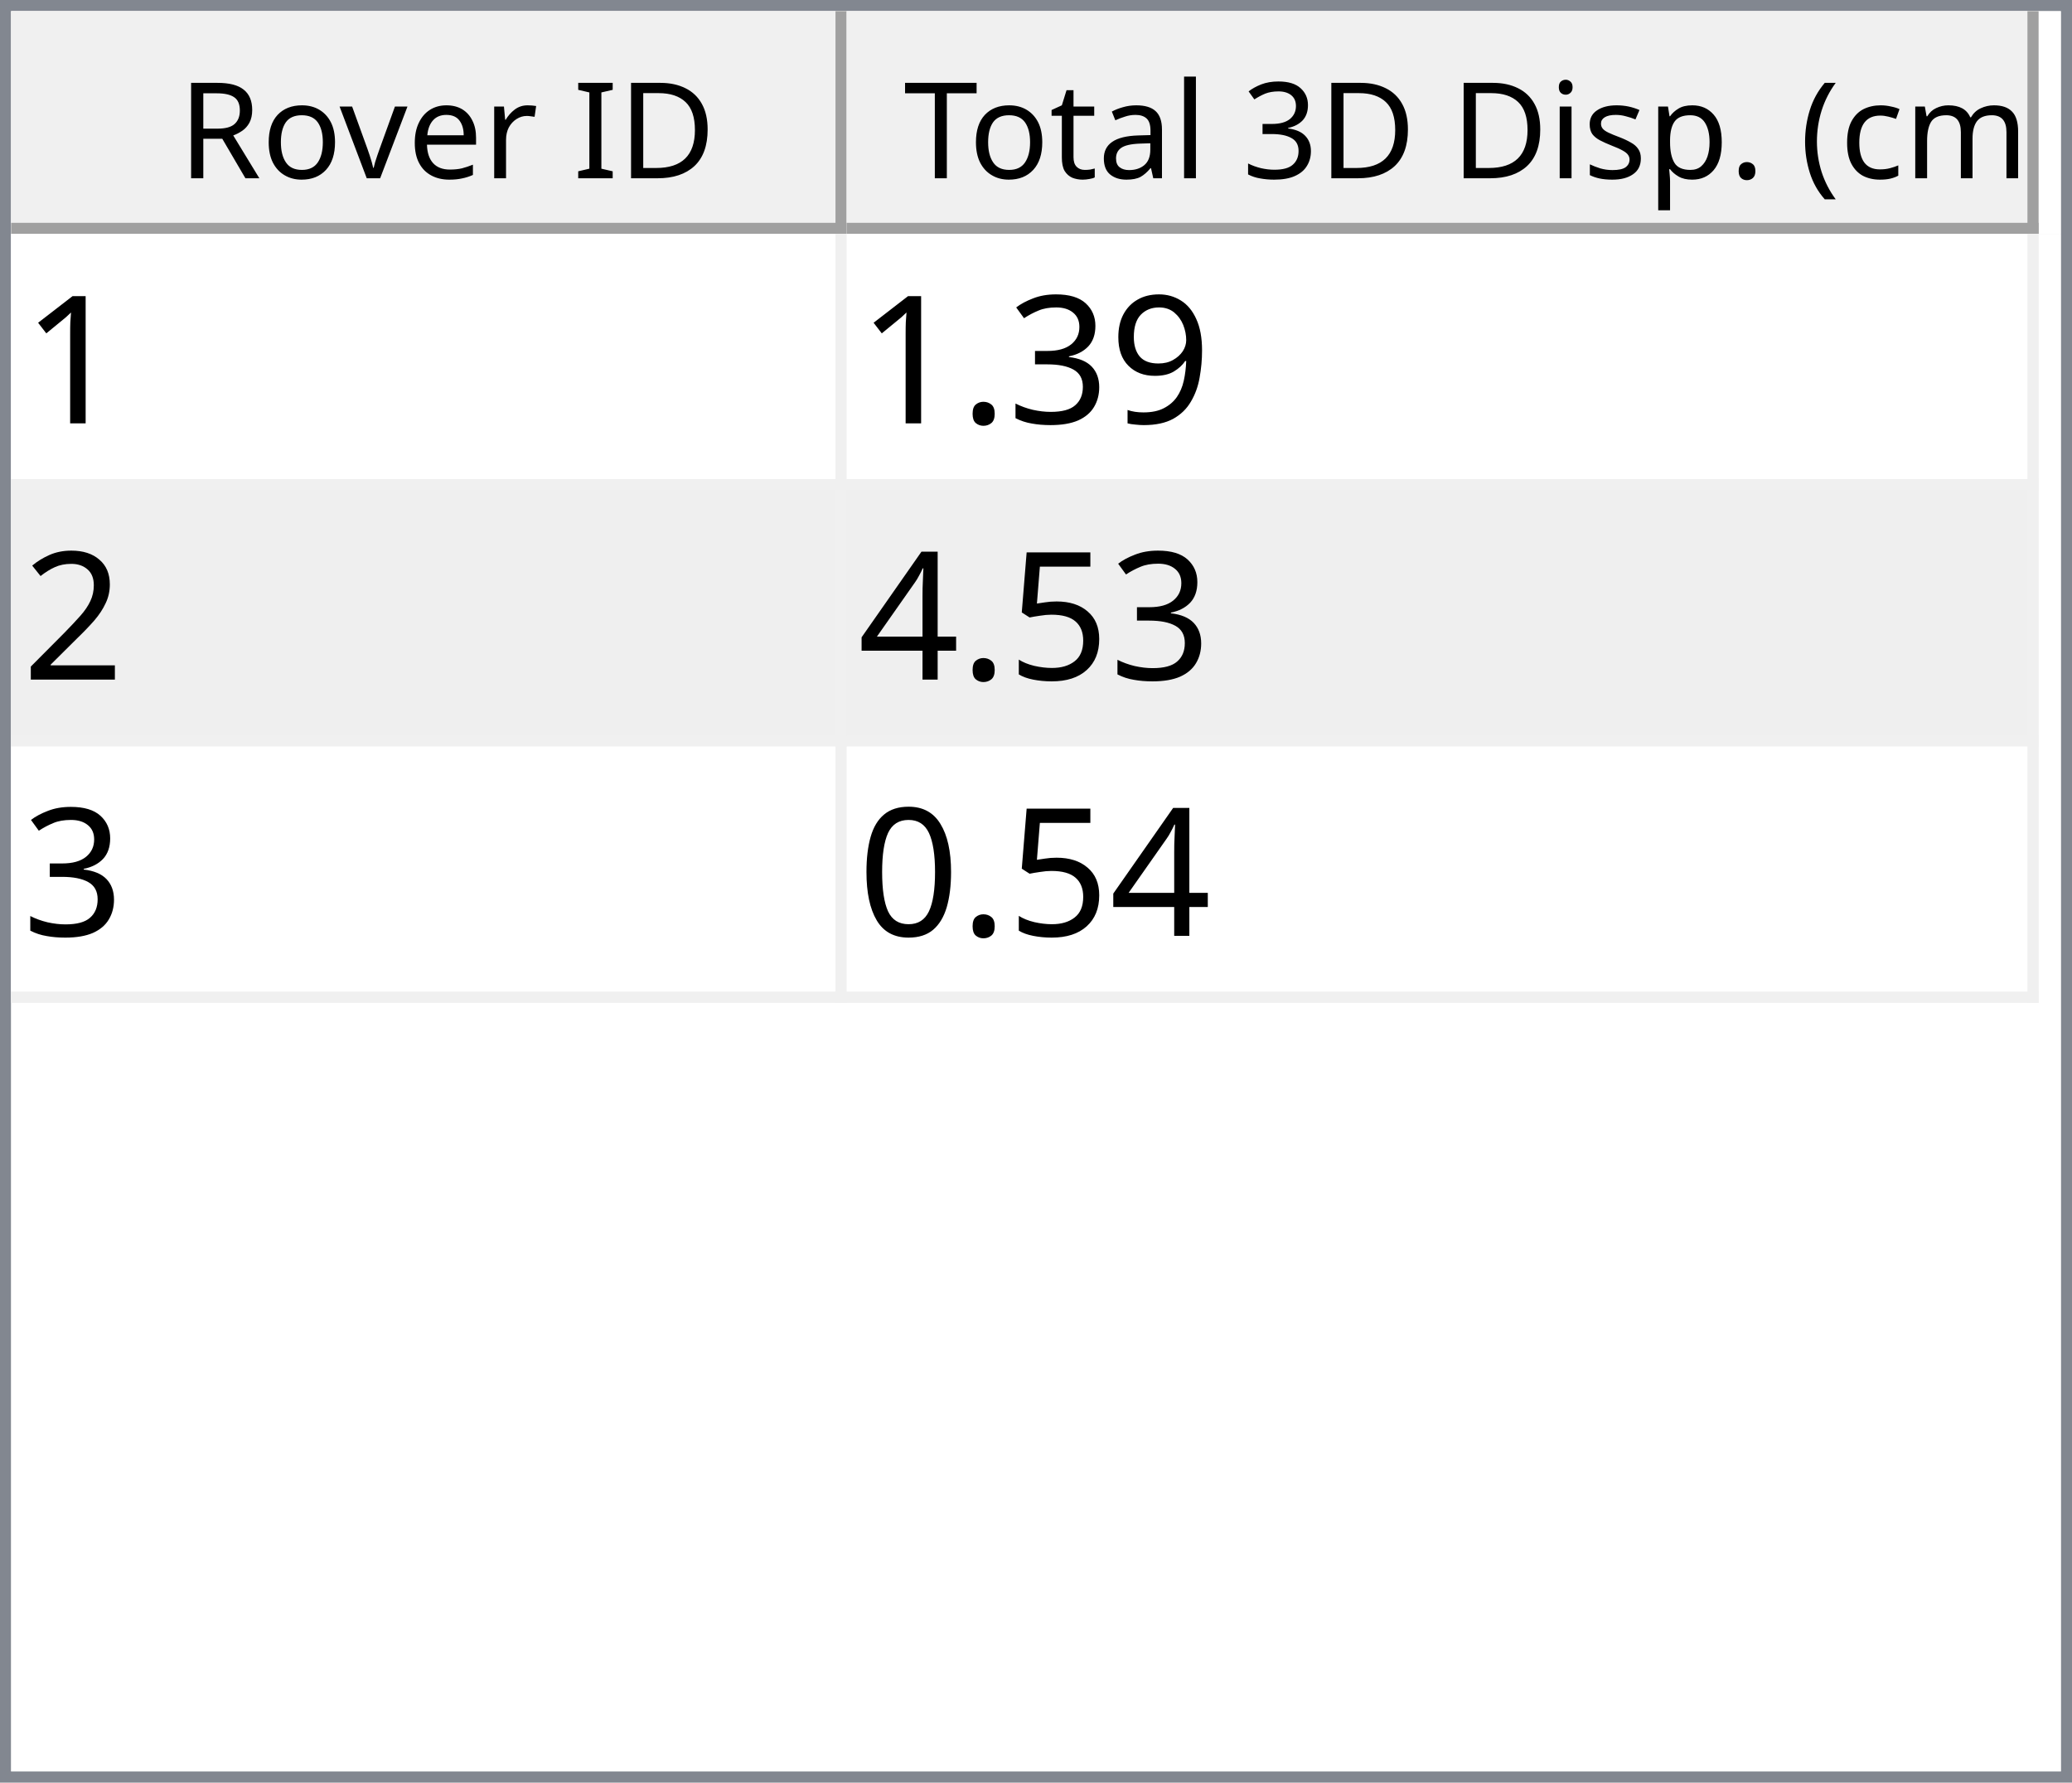
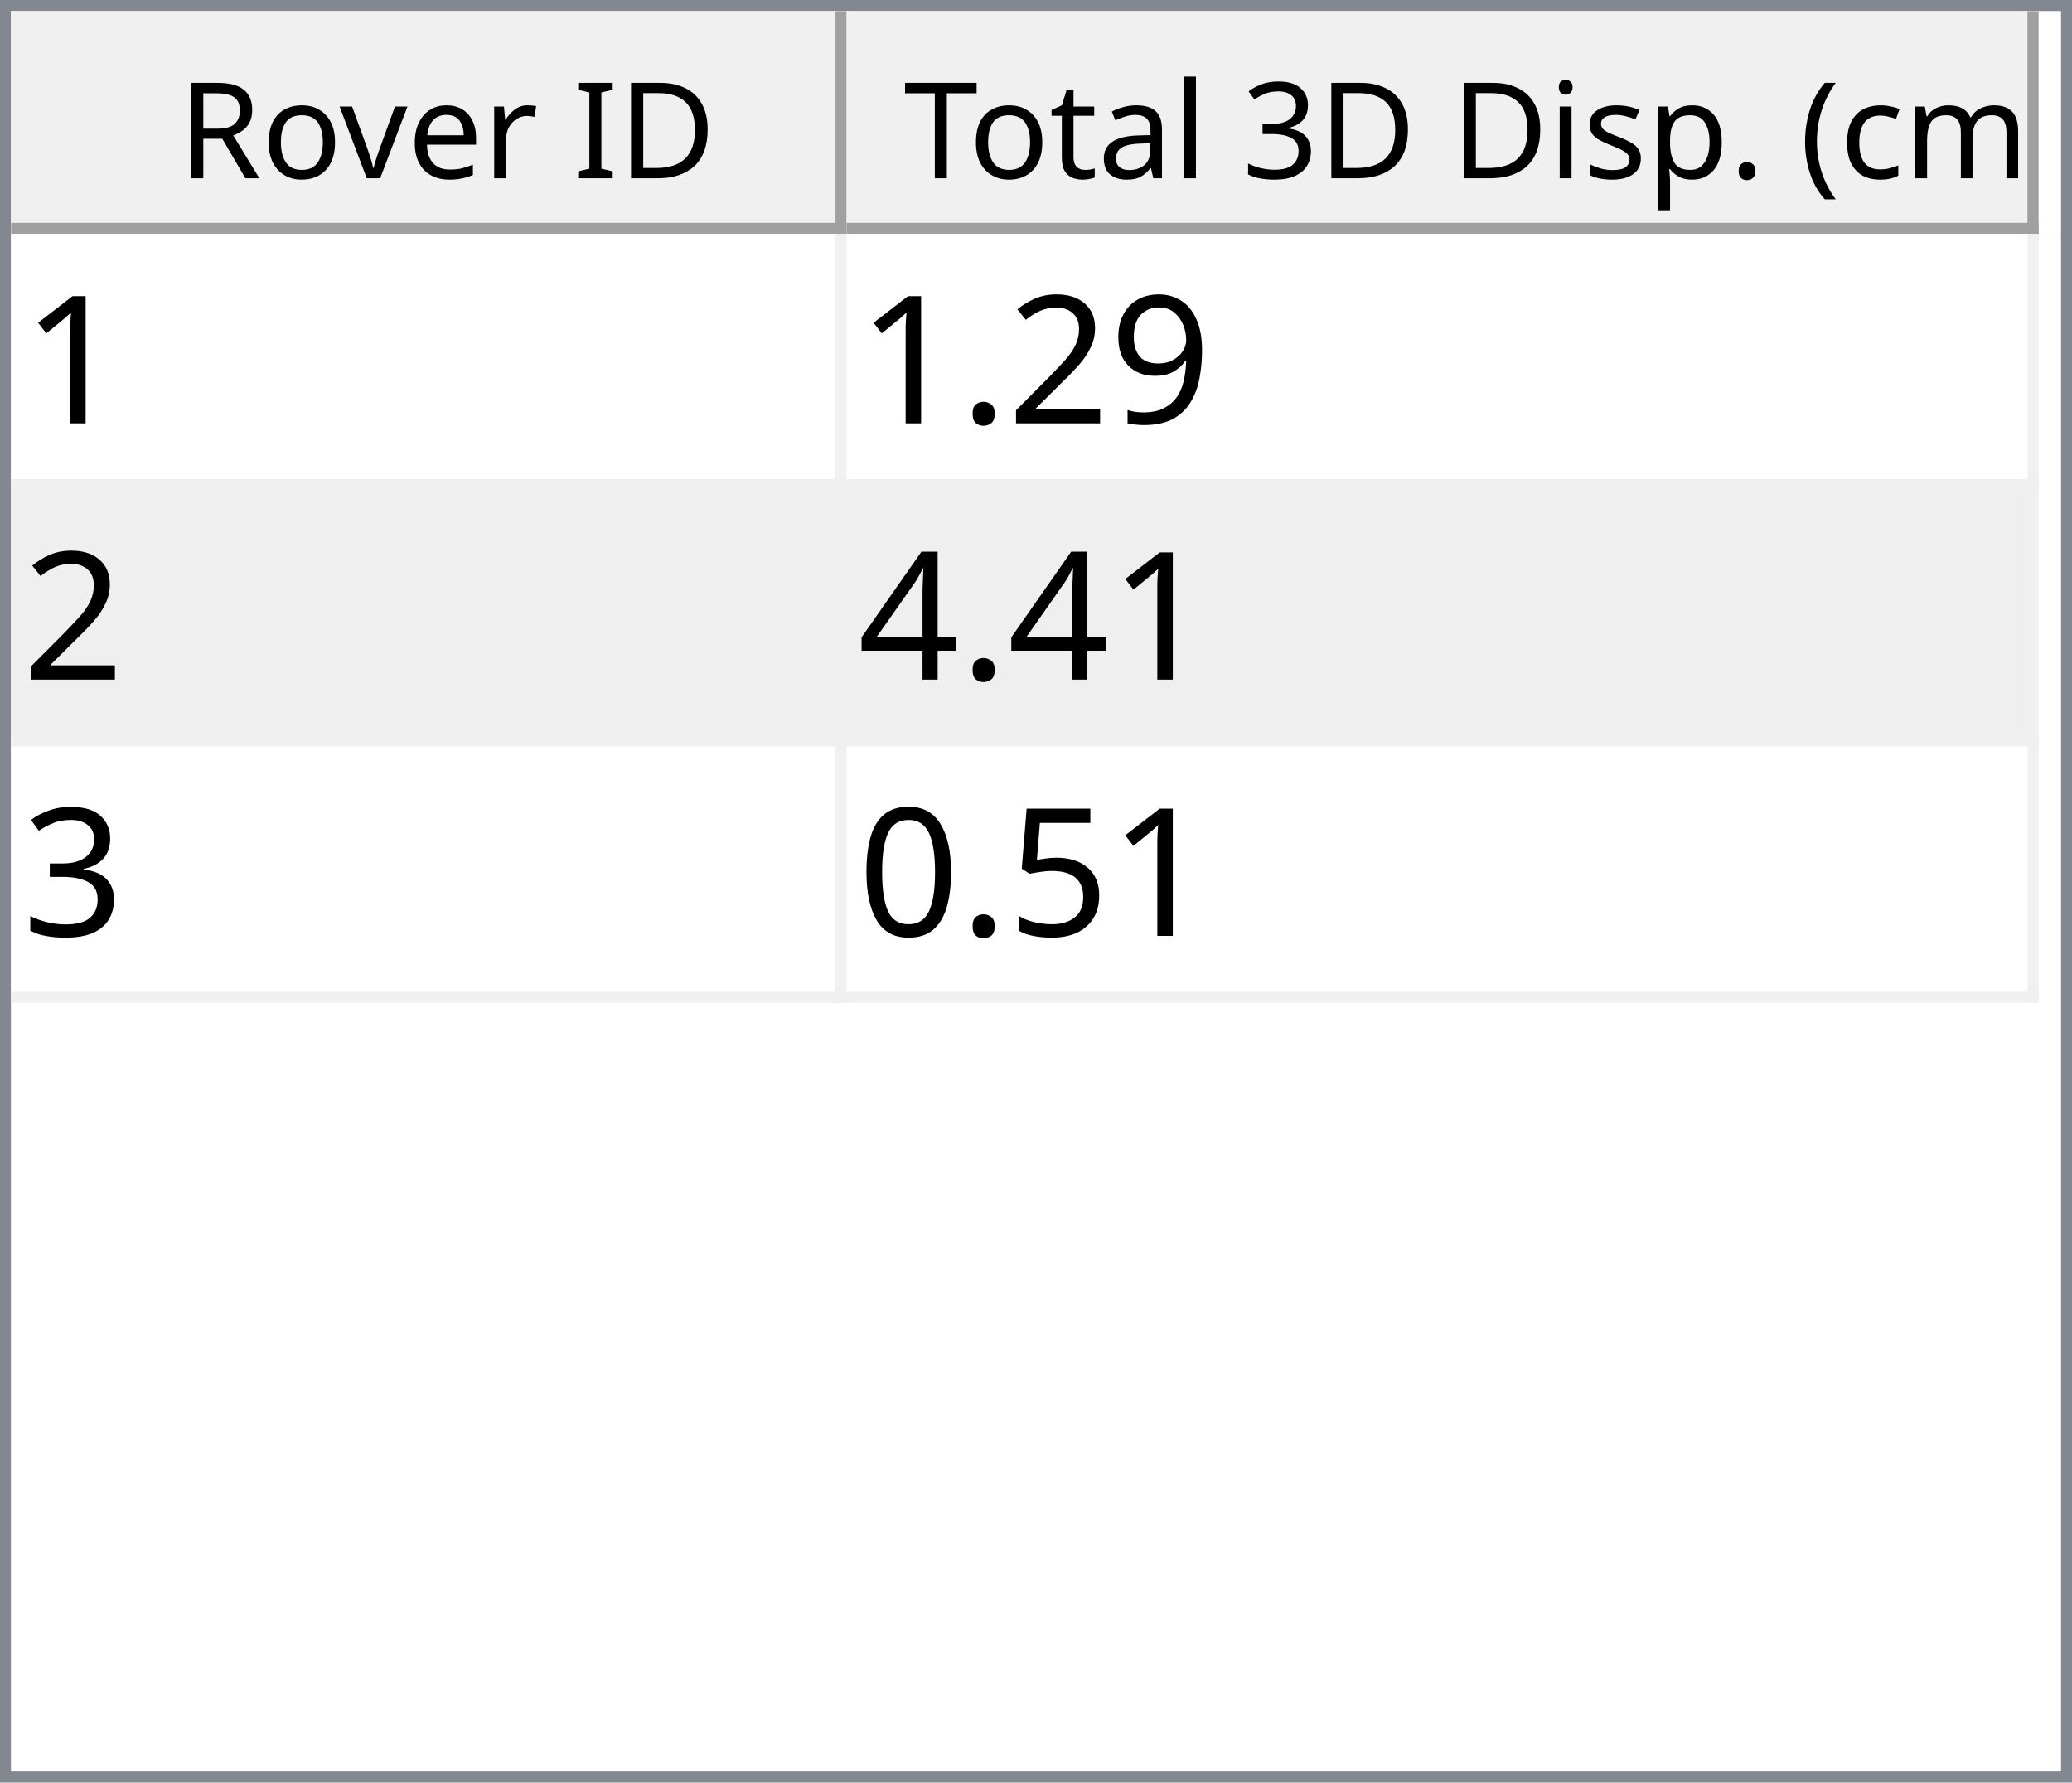
<svg xmlns="http://www.w3.org/2000/svg" style="fill-opacity:1; color-rendering:auto; color-interpolation:auto; text-rendering:auto; stroke:black; stroke-linecap:square; stroke-miterlimit:10; shape-rendering:auto; stroke-opacity:1; fill:black; stroke-dasharray:none; font-weight:normal; stroke-width:1; font-family:'Dialog'; font-style:normal; stroke-linejoin:miter; font-size:12px; stroke-dashoffset:0; image-rendering:auto;" width="186" height="160">
  <defs id="genericDefs" />
  <g>
    <defs id="defs1">
      <clipPath clipPathUnits="userSpaceOnUse" id="clipPath1">
        <path d="M0 0 L186 0 L186 160 L0 160 L0 0 Z" />
      </clipPath>
      <clipPath clipPathUnits="userSpaceOnUse" id="clipPath2">
        <path d="M0 0 L0 160 L186 160 L186 0 Z" />
      </clipPath>
      <clipPath clipPathUnits="userSpaceOnUse" id="clipPath3">
        <path d="M0 0 L0 20 L184 20 L184 0 Z" />
      </clipPath>
      <clipPath clipPathUnits="userSpaceOnUse" id="clipPath4">
        <path d="M0 0 L0 20 L75 20 L75 0 Z" />
      </clipPath>
      <clipPath clipPathUnits="userSpaceOnUse" id="clipPath5">
        <path d="M1 1 L1 19 L74 19 L74 1 Z" />
      </clipPath>
      <clipPath clipPathUnits="userSpaceOnUse" id="clipPath6">
        <path d="M0 0 L0 18 L73 18 L73 0 Z" />
      </clipPath>
      <clipPath clipPathUnits="userSpaceOnUse" id="clipPath7">
        <path d="M-0.5 -0.5 L-0.5 19.5 L74.5 19.5 L74.5 -0.5 Z" />
      </clipPath>
      <clipPath clipPathUnits="userSpaceOnUse" id="clipPath8">
        <path d="M0 0 L0 20 L107 20 L107 0 Z" />
      </clipPath>
      <clipPath clipPathUnits="userSpaceOnUse" id="clipPath9">
        <path d="M1 1 L1 19 L106 19 L106 1 Z" />
      </clipPath>
      <clipPath clipPathUnits="userSpaceOnUse" id="clipPath10">
        <path d="M0 0 L0 18 L105 18 L105 0 Z" />
      </clipPath>
      <clipPath clipPathUnits="userSpaceOnUse" id="clipPath11">
        <path d="M-0.5 -0.5 L-0.5 19.5 L106.5 19.5 L106.5 -0.5 Z" />
      </clipPath>
      <clipPath clipPathUnits="userSpaceOnUse" id="clipPath12">
        <path d="M0 0 L0 138 L184 138 L184 0 Z" />
      </clipPath>
      <clipPath clipPathUnits="userSpaceOnUse" id="clipPath13">
        <path d="M0 0 L0 69 L182 69 L182 0 Z" />
      </clipPath>
      <clipPath clipPathUnits="userSpaceOnUse" id="clipPath14">
        <path d="M-0.5 -0.5 L-0.5 68.5 L181.5 68.5 L181.5 -0.5 Z" />
      </clipPath>
      <clipPath clipPathUnits="userSpaceOnUse" id="clipPath15">
        <path d="M0 0 L0 22 L74 22 L74 0 Z" />
      </clipPath>
      <clipPath clipPathUnits="userSpaceOnUse" id="clipPath16">
        <path d="M0 0 L0 22 L106 22 L106 0 Z" />
      </clipPath>
      <font horiz-adv-x="64.551" id="font1">
        <font-face ascent="107.91" descent="25.098" units-per-em="100" style="font-style:normal; font-family:Segoe UI; font-weight:normal;" />
        <missing-glyph horiz-adv-x="64.551" d="M8.109 0 L8.109 68.266 L56.453 68.266 L56.453 0 L8.109 0 ZM15.328 7.234 L49.219 7.234 L49.219 61.031 L15.328 61.031 L15.328 7.234 Z" />
        <glyph unicode="D" horiz-adv-x="70.117" d="M9.188 0 L9.188 70.016 L28.516 70.016 Q65.531 70.016 65.531 35.891 Q65.531 19.672 55.25 9.836 Q44.969 0 27.734 0 L9.188 0 ZM17.391 62.594 L17.391 7.422 L27.828 7.422 Q41.609 7.422 49.273 14.797 Q56.938 22.172 56.938 35.688 Q56.938 62.594 28.328 62.594 L17.391 62.594 Z" />
        <glyph unicode="I" horiz-adv-x="26.611" d="M17.391 0 L9.188 0 L9.188 70.016 L17.391 70.016 L17.391 0 Z" />
        <glyph unicode=" " horiz-adv-x="27.393" d="" />
        <glyph unicode="r" horiz-adv-x="34.766" d="M34.188 41.891 Q32.078 43.5 28.125 43.5 Q23 43.5 19.555 38.672 Q16.109 33.844 16.109 25.484 L16.109 0 L8.109 0 L8.109 50 L16.109 50 L16.109 39.703 L16.312 39.703 Q18.016 44.969 21.531 47.922 Q25.047 50.875 29.391 50.875 Q32.516 50.875 34.188 50.203 L34.188 41.891 Z" />
        <glyph unicode="e" horiz-adv-x="52.295" d="M48.297 23 L12.984 23 Q13.188 14.656 17.484 10.109 Q21.781 5.562 29.297 5.562 Q37.75 5.562 44.828 11.141 L44.828 3.609 Q38.234 -1.172 27.391 -1.172 Q16.797 -1.172 10.742 5.641 Q4.688 12.453 4.688 24.812 Q4.688 36.469 11.305 43.82 Q17.922 51.172 27.734 51.172 Q37.547 51.172 42.922 44.828 Q48.297 38.484 48.297 27.203 L48.297 23 ZM40.094 29.781 Q40.047 36.719 36.75 40.578 Q33.453 44.438 27.594 44.438 Q21.922 44.438 17.969 40.383 Q14.016 36.328 13.094 29.781 L40.094 29.781 Z" />
        <glyph unicode="v" horiz-adv-x="47.9" d="M47.406 50 L27.484 0 L19.625 0 L0.688 50 L9.469 50 L22.172 13.672 Q23.578 9.672 23.922 6.688 L24.125 6.688 Q24.609 10.453 25.688 13.484 L38.969 50 L47.406 50 Z" />
        <glyph unicode="o" horiz-adv-x="58.594" d="M29 -1.172 Q17.922 -1.172 11.305 5.836 Q4.688 12.844 4.688 24.422 Q4.688 37.016 11.57 44.094 Q18.453 51.172 30.172 51.172 Q41.359 51.172 47.633 44.289 Q53.906 37.406 53.906 25.203 Q53.906 13.234 47.141 6.031 Q40.375 -1.172 29 -1.172 ZM29.594 44.438 Q21.875 44.438 17.383 39.188 Q12.891 33.938 12.891 24.703 Q12.891 15.828 17.43 10.695 Q21.969 5.562 29.594 5.562 Q37.359 5.562 41.531 10.594 Q45.703 15.625 45.703 24.906 Q45.703 34.281 41.531 39.359 Q37.359 44.438 29.594 44.438 Z" />
        <glyph unicode="R" horiz-adv-x="59.814" d="M59.375 0 L49.609 0 L37.891 19.625 Q36.281 22.359 34.766 24.289 Q33.25 26.219 31.664 27.438 Q30.078 28.656 28.25 29.219 Q26.422 29.781 24.125 29.781 L17.391 29.781 L17.391 0 L9.188 0 L9.188 70.016 L30.078 70.016 Q34.672 70.016 38.555 68.867 Q42.438 67.719 45.289 65.375 Q48.141 63.031 49.758 59.547 Q51.375 56.062 51.375 51.375 Q51.375 47.703 50.273 44.656 Q49.172 41.609 47.148 39.211 Q45.125 36.812 42.266 35.133 Q39.406 33.453 35.844 32.516 L35.844 32.328 Q37.594 31.547 38.891 30.547 Q40.188 29.547 41.359 28.18 Q42.531 26.812 43.68 25.078 Q44.828 23.344 46.234 21.047 L59.375 0 ZM17.391 62.594 L17.391 37.203 L28.516 37.203 Q31.594 37.203 34.203 38.133 Q36.812 39.062 38.719 40.797 Q40.625 42.531 41.703 45.047 Q42.781 47.562 42.781 50.688 Q42.781 56.297 39.141 59.445 Q35.5 62.594 28.609 62.594 L17.391 62.594 Z" />
        <glyph unicode=")" horiz-adv-x="30.176" d="M8.297 -15.922 L1.172 -15.922 Q16.406 2.344 16.406 26.812 Q16.406 51.469 1.078 70.016 L8.297 70.016 Q23.531 52.156 23.531 26.703 Q23.531 1.375 8.297 -15.922 Z" />
        <glyph unicode="m" horiz-adv-x="86.133" d="M79.109 0 L71.094 0 L71.094 28.719 Q71.094 37.016 68.531 40.727 Q65.969 44.438 59.906 44.438 Q54.781 44.438 51.195 39.75 Q47.609 35.062 47.609 28.516 L47.609 0 L39.594 0 L39.594 29.688 Q39.594 44.438 28.219 44.438 Q22.953 44.438 19.531 40.016 Q16.109 35.594 16.109 28.516 L16.109 0 L8.109 0 L8.109 50 L16.109 50 L16.109 42.094 L16.312 42.094 Q21.625 51.172 31.844 51.172 Q36.969 51.172 40.773 48.312 Q44.578 45.453 46 40.828 Q51.562 51.172 62.594 51.172 Q79.109 51.172 79.109 30.812 L79.109 0 Z" />
        <glyph unicode="c" horiz-adv-x="46.191" d="M42.188 2.297 Q36.422 -1.172 28.516 -1.172 Q17.828 -1.172 11.258 5.789 Q4.688 12.75 4.688 23.828 Q4.688 36.188 11.766 43.68 Q18.844 51.172 30.672 51.172 Q37.25 51.172 42.281 48.734 L42.281 40.531 Q36.719 44.438 30.375 44.438 Q22.703 44.438 17.797 38.945 Q12.891 33.453 12.891 24.516 Q12.891 15.719 17.508 10.641 Q22.125 5.562 29.891 5.562 Q36.422 5.562 42.188 9.906 L42.188 2.297 Z" />
        <glyph unicode="(" horiz-adv-x="30.176" d="M29.109 -15.922 L21.969 -15.922 Q6.844 1.375 6.844 26.703 Q6.844 52.156 21.969 70.016 L29.203 70.016 Q13.875 51.469 13.875 26.812 Q13.875 2.344 29.109 -15.922 Z" />
        <glyph unicode="." horiz-adv-x="21.68" d="M10.891 -1.078 Q8.641 -1.078 7.055 0.539 Q5.469 2.156 5.469 4.391 Q5.469 6.641 7.055 8.273 Q8.641 9.906 10.891 9.906 Q13.188 9.906 14.797 8.273 Q16.406 6.641 16.406 4.391 Q16.406 2.156 14.797 0.539 Q13.188 -1.078 10.891 -1.078 Z" />
        <glyph unicode="p" horiz-adv-x="58.789" d="M16.312 7.234 L16.109 7.234 L16.109 -23 L8.109 -23 L8.109 50 L16.109 50 L16.109 41.219 L16.312 41.219 Q22.219 51.172 33.594 51.172 Q43.266 51.172 48.688 44.461 Q54.109 37.75 54.109 26.469 Q54.109 13.922 48 6.375 Q41.891 -1.172 31.297 -1.172 Q21.578 -1.172 16.312 7.234 ZM16.109 27.391 L16.109 20.406 Q16.109 14.203 20.141 9.883 Q24.172 5.562 30.375 5.562 Q37.641 5.562 41.773 11.133 Q45.906 16.703 45.906 26.609 Q45.906 34.969 42.047 39.703 Q38.188 44.438 31.594 44.438 Q24.609 44.438 20.359 39.578 Q16.109 34.719 16.109 27.391 Z" />
        <glyph unicode="s" horiz-adv-x="42.432" d="M5.078 1.812 L5.078 10.406 Q11.625 5.562 19.484 5.562 Q30.031 5.562 30.031 12.594 Q30.031 14.594 29.125 15.992 Q28.219 17.391 26.68 18.461 Q25.141 19.531 23.07 20.383 Q21 21.234 18.609 22.172 Q15.281 23.484 12.766 24.828 Q10.25 26.172 8.57 27.859 Q6.891 29.547 6.031 31.695 Q5.172 33.844 5.172 36.719 Q5.172 40.234 6.789 42.945 Q8.406 45.656 11.086 47.484 Q13.766 49.312 17.211 50.242 Q20.656 51.172 24.312 51.172 Q30.812 51.172 35.938 48.922 L35.938 40.828 Q30.422 44.438 23.25 44.438 Q21 44.438 19.195 43.922 Q17.391 43.406 16.094 42.477 Q14.797 41.547 14.086 40.258 Q13.375 38.969 13.375 37.406 Q13.375 35.453 14.086 34.133 Q14.797 32.812 16.164 31.789 Q17.531 30.766 19.484 29.938 Q21.438 29.109 23.922 28.125 Q27.25 26.859 29.883 25.516 Q32.516 24.172 34.375 22.484 Q36.234 20.797 37.234 18.602 Q38.234 16.406 38.234 13.375 Q38.234 9.672 36.602 6.938 Q34.969 4.203 32.234 2.398 Q29.5 0.594 25.93 -0.289 Q22.359 -1.172 18.453 -1.172 Q10.75 -1.172 5.078 1.812 Z" />
        <glyph unicode="i" horiz-adv-x="24.219" d="M12.203 62.703 Q10.062 62.703 8.547 64.164 Q7.031 65.625 7.031 67.875 Q7.031 70.125 8.547 71.609 Q10.062 73.094 12.203 73.094 Q14.406 73.094 15.945 71.609 Q17.484 70.125 17.484 67.875 Q17.484 65.719 15.945 64.211 Q14.406 62.703 12.203 62.703 ZM16.109 0 L8.109 0 L8.109 50 L16.109 50 L16.109 0 Z" />
        <glyph unicode="3" horiz-adv-x="53.906" d="M46.531 19.828 Q46.531 15.094 44.75 11.211 Q42.969 7.328 39.719 4.57 Q36.469 1.812 31.93 0.297 Q27.391 -1.219 21.922 -1.219 Q11.922 -1.219 6 2.594 L6 11.188 Q13.094 5.609 22.219 5.609 Q25.875 5.609 28.828 6.539 Q31.781 7.469 33.906 9.227 Q36.031 10.984 37.18 13.477 Q38.328 15.969 38.328 19.094 Q38.328 32.812 18.797 32.812 L12.984 32.812 L12.984 39.594 L18.5 39.594 Q35.797 39.594 35.797 52.484 Q35.797 64.406 22.609 64.406 Q15.188 64.406 8.688 59.422 L8.688 67.188 Q15.375 71.188 24.609 71.188 Q29 71.188 32.57 69.969 Q36.141 68.75 38.68 66.555 Q41.219 64.359 42.609 61.281 Q44 58.203 44 54.5 Q44 40.672 30.031 36.719 L30.031 36.531 Q33.594 36.141 36.625 34.797 Q39.656 33.453 41.852 31.305 Q44.047 29.156 45.289 26.25 Q46.531 23.344 46.531 19.828 Z" />
        <glyph unicode="l" horiz-adv-x="24.219" d="M16.109 0 L8.109 0 L8.109 74.031 L16.109 74.031 L16.109 0 Z" />
        <glyph unicode="a" horiz-adv-x="50.879" d="M43.891 0 L35.891 0 L35.891 7.812 L35.688 7.812 Q30.469 -1.172 20.312 -1.172 Q12.844 -1.172 8.617 2.781 Q4.391 6.734 4.391 13.281 Q4.391 27.297 20.906 29.594 L35.891 31.688 Q35.891 44.438 25.594 44.438 Q16.547 44.438 9.281 38.281 L9.281 46.484 Q16.656 51.172 26.266 51.172 Q43.891 51.172 43.891 32.516 L43.891 0 ZM35.891 25.297 L23.828 23.641 Q18.266 22.859 15.43 20.875 Q12.594 18.891 12.594 13.875 Q12.594 10.203 15.211 7.883 Q17.828 5.562 22.172 5.562 Q28.125 5.562 32.008 9.742 Q35.891 13.922 35.891 20.312 L35.891 25.297 Z" />
        <glyph unicode="t" horiz-adv-x="33.887" d="M31.297 0.484 Q28.469 -1.078 23.828 -1.078 Q10.688 -1.078 10.688 13.578 L10.688 43.172 L2.094 43.172 L2.094 50 L10.688 50 L10.688 62.203 L18.703 64.797 L18.703 50 L31.297 50 L31.297 43.172 L18.703 43.172 L18.703 14.984 Q18.703 9.969 20.414 7.82 Q22.125 5.672 26.078 5.672 Q29.109 5.672 31.297 7.328 L31.297 0.484 Z" />
        <glyph unicode="T" horiz-adv-x="52.393" d="M50.594 62.594 L30.375 62.594 L30.375 0 L22.172 0 L22.172 62.594 L2 62.594 L2 70.016 L50.594 70.016 L50.594 62.594 Z" />
      </font>
      <font horiz-adv-x="75.0" id="font2">
        <font-face ascent="100.537" descent="21.973" units-per-em="100" style="font-style:normal; font-family:sans-serif; font-weight:normal;" />
        <missing-glyph horiz-adv-x="75.0" d="M12.5 0 L12.5 62.5 L62.5 62.5 L62.5 0 L12.5 0 ZM14.062 1.562 L60.938 1.562 L60.938 60.938 L14.062 60.938 L14.062 1.562 Z" />
        <glyph unicode="1" horiz-adv-x="55.615" d="M37.25 0 L28.469 0 L28.469 56 Q25.297 52.984 20.141 49.953 Q14.984 46.922 10.891 45.406 L10.891 53.906 Q18.266 57.375 23.781 62.305 Q29.297 67.234 31.594 71.875 L37.25 71.875 L37.25 0 Z" />
        <glyph unicode="9" horiz-adv-x="55.615" d="M5.469 16.547 L13.922 17.328 Q14.984 11.375 18.016 8.688 Q21.047 6 25.781 6 Q29.828 6 32.883 7.859 Q35.938 9.719 37.891 12.82 Q39.844 15.922 41.164 21.195 Q42.484 26.469 42.484 31.938 Q42.484 32.516 42.438 33.688 Q39.797 29.5 35.234 26.883 Q30.672 24.266 25.344 24.266 Q16.453 24.266 10.305 30.711 Q4.156 37.156 4.156 47.703 Q4.156 58.594 10.578 65.234 Q17 71.875 26.656 71.875 Q33.641 71.875 39.43 68.117 Q45.219 64.359 48.219 57.398 Q51.219 50.438 51.219 37.25 Q51.219 23.531 48.242 15.406 Q45.266 7.281 39.383 3.031 Q33.5 -1.219 25.594 -1.219 Q17.188 -1.219 11.867 3.445 Q6.547 8.109 5.469 16.547 ZM41.453 48.141 Q41.453 55.719 37.43 60.156 Q33.406 64.594 27.734 64.594 Q21.875 64.594 17.531 59.812 Q13.188 55.031 13.188 47.406 Q13.188 40.578 17.312 36.305 Q21.438 32.031 27.484 32.031 Q33.594 32.031 37.523 36.305 Q41.453 40.578 41.453 48.141 Z" />
+         <glyph unicode="2" horiz-adv-x="55.615" d="M50.344 8.453 L50.344 0 L3.031 0 Q2.938 3.172 4.047 6.109 Q5.859 10.938 9.836 15.625 Q13.812 20.312 21.344 26.469 Q33.016 36.031 37.117 41.625 Q41.219 47.219 41.219 52.203 Q41.219 57.422 37.477 61.008 Q33.734 64.594 27.734 64.594 Q21.391 64.594 17.578 60.789 Q13.766 56.984 13.719 50.25 L4.688 51.172 Q5.609 61.281 11.664 66.578 Q17.719 71.875 27.938 71.875 Q38.234 71.875 44.242 66.164 Q50.25 60.453 50.25 52 Q50.25 47.703 48.492 43.555 Q46.734 39.406 42.656 34.812 Q38.578 30.219 29.109 22.219 Q21.188 15.578 18.945 13.211 Q16.703 10.844 15.234 8.453 L50.344 8.453 Z" />
+         <glyph unicode="." horiz-adv-x="27.783" d="M9.078 0 L9.078 10.016 L19.094 10.016 L19.094 0 L9.078 0 Z" />
+         <glyph unicode="4" horiz-adv-x="55.615" d="M32.328 0 L32.328 17.141 L1.266 17.141 L1.266 25.203 L33.938 71.578 L41.109 71.578 L41.109 25.203 L50.781 25.203 L50.781 17.141 L41.109 17.141 L41.109 0 L32.328 0 ZM32.328 25.203 L32.328 57.469 L9.906 25.203 L32.328 25.203 Z" />
        <glyph unicode="3" horiz-adv-x="55.615" d="M4.203 18.891 L12.984 20.062 Q14.5 12.594 18.141 9.297 Q21.781 6 27 6 Q33.203 6 37.477 10.297 Q41.75 14.594 41.75 20.953 Q41.75 27 37.797 30.93 Q33.844 34.859 27.734 34.859 Q25.25 34.859 21.531 33.891 L22.516 41.609 Q23.391 41.5 23.922 41.5 Q29.547 41.5 34.039 44.43 Q38.531 47.359 38.531 53.469 Q38.531 58.297 35.258 61.477 Q31.984 64.656 26.812 64.656 Q21.688 64.656 18.266 61.43 Q14.844 58.203 13.875 51.766 L5.078 53.328 Q6.688 62.156 12.398 67.016 Q18.109 71.875 26.609 71.875 Q32.469 71.875 37.398 69.359 Q42.328 66.844 44.945 62.5 Q47.562 58.156 47.562 53.266 Q47.562 48.641 45.07 44.828 Q42.578 41.016 37.703 38.766 Q44.047 37.312 47.562 32.695 Q51.078 28.078 51.078 21.141 Q51.078 11.766 44.242 5.25 Q37.406 -1.266 26.953 -1.266 Q17.531 -1.266 11.305 4.352 Q5.078 9.969 4.203 18.891 Z" />
-         <glyph unicode="." horiz-adv-x="27.783" d="M9.078 0 L9.078 10.016 L19.094 10.016 L19.094 0 L9.078 0 Z" />
-         <glyph unicode="2" horiz-adv-x="55.615" d="M50.344 8.453 L50.344 0 L3.031 0 Q2.938 3.172 4.047 6.109 Q5.859 10.938 9.836 15.625 Q13.812 20.312 21.344 26.469 Q33.016 36.031 37.117 41.625 Q41.219 47.219 41.219 52.203 Q41.219 57.422 37.477 61.008 Q33.734 64.594 27.734 64.594 Q21.391 64.594 17.578 60.789 Q13.766 56.984 13.719 50.25 L4.688 51.172 Q5.609 61.281 11.664 66.578 Q17.719 71.875 27.938 71.875 Q38.234 71.875 44.242 66.164 Q50.25 60.453 50.25 52 Q50.25 47.703 48.492 43.555 Q46.734 39.406 42.656 34.812 Q38.578 30.219 29.109 22.219 Q21.188 15.578 18.945 13.211 Q16.703 10.844 15.234 8.453 L50.344 8.453 Z" />
        <glyph unicode="5" horiz-adv-x="55.615" d="M4.156 18.75 L13.375 19.531 Q14.406 12.797 18.141 9.398 Q21.875 6 27.156 6 Q33.5 6 37.891 10.789 Q42.281 15.578 42.281 23.484 Q42.281 31 38.062 35.352 Q33.844 39.703 27 39.703 Q22.75 39.703 19.336 37.773 Q15.922 35.844 13.969 32.766 L5.719 33.844 L12.641 70.609 L48.25 70.609 L48.25 62.203 L19.672 62.203 L15.828 42.969 Q22.266 47.469 29.344 47.469 Q38.719 47.469 45.164 40.969 Q51.609 34.469 51.609 24.266 Q51.609 14.547 45.953 7.469 Q39.062 -1.219 27.156 -1.219 Q17.391 -1.219 11.211 4.25 Q5.031 9.719 4.156 18.75 Z" />
-         <glyph unicode="4" horiz-adv-x="55.615" d="M32.328 0 L32.328 17.141 L1.266 17.141 L1.266 25.203 L33.938 71.578 L41.109 71.578 L41.109 25.203 L50.781 25.203 L50.781 17.141 L41.109 17.141 L41.109 0 L32.328 0 ZM32.328 25.203 L32.328 57.469 L9.906 25.203 L32.328 25.203 Z" />
        <glyph unicode="0" horiz-adv-x="55.615" d="M4.156 35.297 Q4.156 48 6.766 55.742 Q9.375 63.484 14.523 67.68 Q19.672 71.875 27.484 71.875 Q33.25 71.875 37.594 69.555 Q41.938 67.234 44.773 62.867 Q47.609 58.5 49.219 52.227 Q50.828 45.953 50.828 35.297 Q50.828 22.703 48.242 14.969 Q45.656 7.234 40.508 3.008 Q35.359 -1.219 27.484 -1.219 Q17.141 -1.219 11.234 6.203 Q4.156 15.141 4.156 35.297 ZM13.188 35.297 Q13.188 17.672 17.312 11.836 Q21.438 6 27.484 6 Q33.547 6 37.672 11.859 Q41.797 17.719 41.797 35.297 Q41.797 52.984 37.672 58.789 Q33.547 64.594 27.391 64.594 Q21.344 64.594 17.719 59.469 Q13.188 52.938 13.188 35.297 Z" />
      </font>
    </defs>
    <g style="fill:white; stroke:white;">
      <rect x="0" y="0" width="186" style="clip-path:url(#clipPath1); stroke:none;" height="160" />
    </g>
    <g style="fill:white; text-rendering:optimizeSpeed; color-rendering:optimizeSpeed; image-rendering:optimizeSpeed; shape-rendering:crispEdges; stroke:white; color-interpolation:sRGB;">
      <rect x="0" width="186" height="160" y="0" style="stroke:none;" />
      <path style="stroke:none;" d="M0 160 L186 160 L186 0 L0 0 Z" />
    </g>
    <g style="fill:rgb(240,240,240); font-family:'Segoe UI'; stroke:rgb(240,240,240);">
      <rect x="0" y="0" width="186" style="clip-path:url(#clipPath2); stroke:none;" height="160" />
    </g>
    <g style="fill:rgb(130,135,144); font-family:'Segoe UI'; stroke:rgb(130,135,144);">
      <path d="M0 0 L186 0 L186 160 L0 160 L0 0 ZM1 1 L185 1 L185 159 L1 159 L1 1 Z" style="fill-rule:evenodd; clip-path:url(#clipPath2); stroke:none;" />
    </g>
    <g style="fill:white; font-family:'Segoe UI'; stroke:white;" transform="translate(1,1)">
      <rect x="0" y="0" width="184" style="clip-path:url(#clipPath3); stroke:none;" height="20" />
    </g>
    <g style="fill:rgb(240,240,240); font-family:'Segoe UI'; stroke:rgb(240,240,240);" transform="translate(1,1)">
      <rect x="0" y="0" width="75" style="clip-path:url(#clipPath4); stroke:none;" height="20" />
    </g>
    <g style="font-family:'Segoe UI';" transform="translate(2,2)">
      <text x="14" xml:space="preserve" y="14" style="clip-path:url(#clipPath6); stroke:none;">Rover ID</text>
    </g>
    <g style="fill:rgb(160,160,160); font-family:'Segoe UI'; stroke:rgb(160,160,160); stroke-linejoin:bevel;" transform="translate(1.5,1.5)">
      <line x1="74" x2="74" y1="0" style="fill:none; clip-path:url(#clipPath7);" y2="19" />
    </g>
    <g style="fill:rgb(160,160,160); font-family:'Segoe UI'; stroke:rgb(160,160,160); stroke-linejoin:bevel;" transform="matrix(1,0,0,1,1,1) translate(0.5,0.5)">
      <line x1="0" x2="74" y1="19" style="fill:none; clip-path:url(#clipPath7);" y2="19" />
    </g>
    <g style="fill:rgb(240,240,240); font-family:'Segoe UI'; stroke:rgb(240,240,240);" transform="translate(76,1)">
      <rect x="0" y="0" width="107" style="clip-path:url(#clipPath8); stroke:none;" height="20" />
    </g>
    <g style="font-family:'Segoe UI';" transform="translate(77,2)">
      <text x="1" xml:space="preserve" y="14" style="clip-path:url(#clipPath10); stroke:none;"> Total 3D Disp. (cm)</text>
    </g>
    <g style="fill:rgb(160,160,160); font-family:'Segoe UI'; stroke:rgb(160,160,160); stroke-linejoin:bevel;" transform="translate(76.5,1.5)">
      <line x1="106" x2="106" y1="0" style="fill:none; clip-path:url(#clipPath11);" y2="19" />
    </g>
    <g style="fill:rgb(160,160,160); font-family:'Segoe UI'; stroke:rgb(160,160,160); stroke-linejoin:bevel;" transform="matrix(1,0,0,1,76,1) translate(0.5,0.5)">
      <line x1="0" x2="106" y1="19" style="fill:none; clip-path:url(#clipPath11);" y2="19" />
    </g>
    <g style="fill:white; font-family:'Segoe UI'; stroke:white;" transform="translate(1,21)">
      <rect x="0" y="0" width="184" style="clip-path:url(#clipPath12); stroke:none;" height="138" />
    </g>
    <g style="fill:rgb(240,240,240); font-size:16px; font-family:sans-serif; stroke:rgb(240,240,240);" transform="translate(1,21)">
      <rect x="0" y="0" width="182" style="clip-path:url(#clipPath13); stroke:none;" height="69" />
      <line transform="translate(0.5,0.5)" x1="0" x2="181" y1="22" style="clip-path:url(#clipPath14); fill:none; stroke-linejoin:bevel;" y2="22" />
    </g>
    <g transform="matrix(1,0,0,1,1,21) translate(0.5,0.5)" style="fill:rgb(240,240,240); font-size:16px; font-family:sans-serif; stroke:rgb(240,240,240); stroke-linejoin:bevel;">
      <line x1="0" x2="181" y1="45" style="fill:none; clip-path:url(#clipPath14);" y2="45" />
    </g>
    <g transform="matrix(1,0,0,1,1,21) translate(0.5,0.5)" style="fill:rgb(240,240,240); font-size:16px; font-family:sans-serif; stroke:rgb(240,240,240); stroke-linejoin:bevel;">
      <line x1="0" x2="181" y1="68" style="fill:none; clip-path:url(#clipPath14);" y2="68" />
    </g>
    <g transform="matrix(1,0,0,1,1,21) translate(0.5,0.5)" style="fill:rgb(240,240,240); font-size:16px; font-family:sans-serif; stroke:rgb(240,240,240); stroke-linejoin:bevel;">
      <line x1="74" x2="74" y1="0" style="fill:none; clip-path:url(#clipPath14);" y2="68" />
    </g>
    <g transform="matrix(1,0,0,1,1,21) translate(0.5,0.5)" style="fill:rgb(240,240,240); font-size:16px; font-family:sans-serif; stroke:rgb(240,240,240); stroke-linejoin:bevel;">
      <line x1="181" x2="181" y1="0" style="fill:none; clip-path:url(#clipPath14);" y2="68" />
    </g>
    <g style="fill:white; font-size:16px; font-family:sans-serif; stroke:white;" transform="matrix(1,0,0,1,1,21)">
      <rect x="0" y="0" width="74" style="clip-path:url(#clipPath15); stroke:none;" height="22" />
      <text x="1" y="17" style="fill:black; clip-path:url(#clipPath15); stroke:none;" xml:space="preserve">1</text>
    </g>
    <g style="fill:white; font-size:16px; font-family:sans-serif; stroke:white;" transform="matrix(1,0,0,1,1,21) translate(75,0)">
      <rect x="0" y="0" width="106" style="clip-path:url(#clipPath16); stroke:none;" height="22" />
-       <text x="1" y="17" style="fill:black; clip-path:url(#clipPath16); stroke:none;" xml:space="preserve">1.39</text>
+       <text x="1" y="17" style="fill:black; clip-path:url(#clipPath16); stroke:none;" xml:space="preserve">1.29</text>
    </g>
    <g style="fill:rgb(239,239,239); font-size:16px; font-family:sans-serif; stroke:rgb(239,239,239);" transform="matrix(1,0,0,1,1,21) translate(0,23)">
      <rect x="0" y="0" width="74" style="clip-path:url(#clipPath15); stroke:none;" height="22" />
      <text x="1" y="17" style="fill:black; clip-path:url(#clipPath15); stroke:none;" xml:space="preserve">2</text>
    </g>
    <g style="fill:rgb(239,239,239); font-size:16px; font-family:sans-serif; stroke:rgb(239,239,239);" transform="matrix(1,0,0,1,1,21) translate(75,23)">
      <rect x="0" y="0" width="106" style="clip-path:url(#clipPath16); stroke:none;" height="22" />
-       <text x="1" y="17" style="fill:black; clip-path:url(#clipPath16); stroke:none;" xml:space="preserve">4.53</text>
+       <text x="1" y="17" style="fill:black; clip-path:url(#clipPath16); stroke:none;" xml:space="preserve">4.41</text>
    </g>
    <g style="fill:white; font-size:16px; font-family:sans-serif; stroke:white;" transform="matrix(1,0,0,1,1,21) translate(0,46)">
      <rect x="0" y="0" width="74" style="clip-path:url(#clipPath15); stroke:none;" height="22" />
      <text x="1" y="17" style="fill:black; clip-path:url(#clipPath15); stroke:none;" xml:space="preserve">3</text>
    </g>
    <g style="fill:white; font-size:16px; font-family:sans-serif; stroke:white;" transform="matrix(1,0,0,1,1,21) translate(75,46)">
      <rect x="0" y="0" width="106" style="clip-path:url(#clipPath16); stroke:none;" height="22" />
-       <text x="1" y="17" style="fill:black; clip-path:url(#clipPath16); stroke:none;" xml:space="preserve">0.54</text>
+       <text x="1" y="17" style="fill:black; clip-path:url(#clipPath16); stroke:none;" xml:space="preserve">0.51</text>
    </g>
  </g>
</svg>
